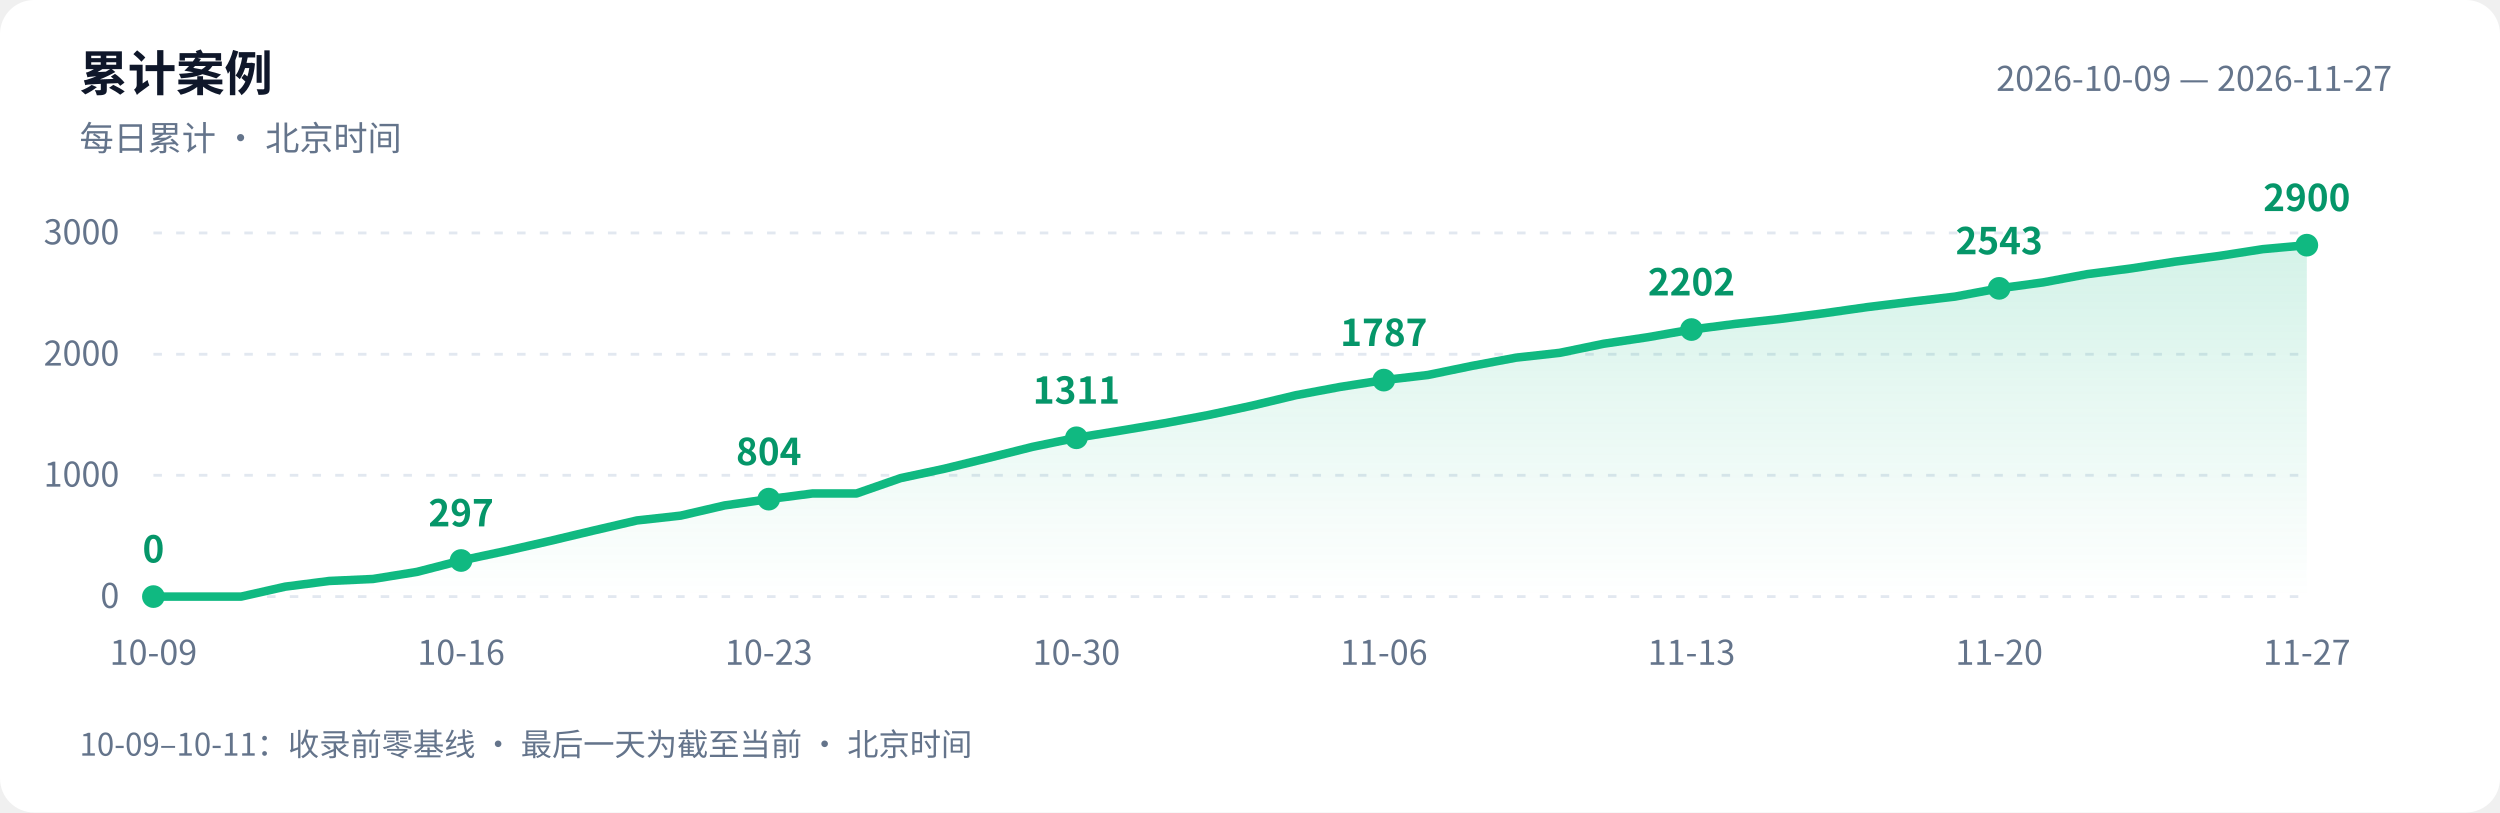
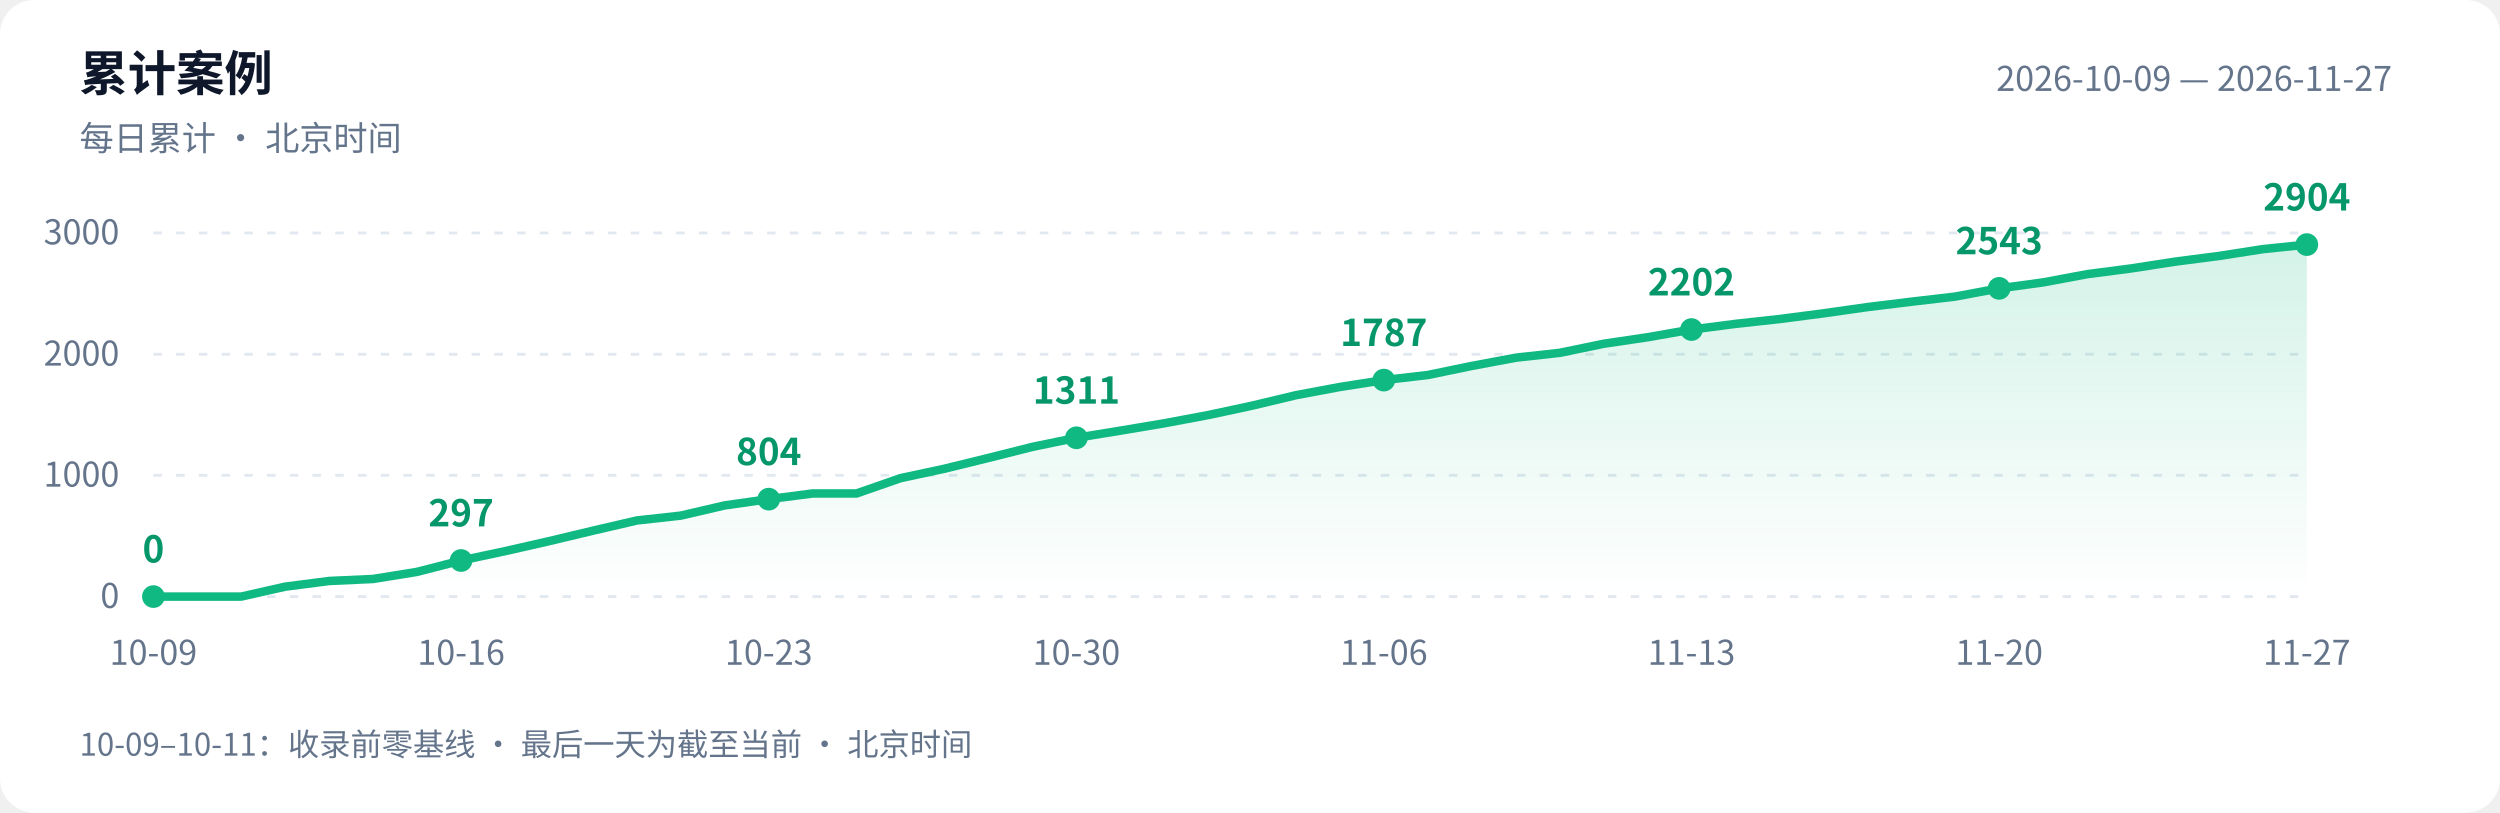
<svg xmlns="http://www.w3.org/2000/svg" width="880" height="286" viewBox="0 0 880 286" role="img" aria-labelledby="title desc">
  <defs>
    <linearGradient id="area" x1="0" y1="0" x2="0" y2="1">
      <stop offset="0" stop-color="#10b981" stop-opacity=".18" />
      <stop offset="1" stop-color="#10b981" stop-opacity="0" />
    </linearGradient>
  </defs>
  <style>text{font-family:-apple-system,BlinkMacSystemFont,"PingFang SC","Microsoft YaHei","WenQuanYi Zen Hei","Segoe UI","Noto Sans CJK SC",sans-serif;fill:#64748b;font-size:12px}.bg{fill:#fff}.heading{fill:#0f172a;font-size:17px;font-weight:600}.grid{stroke:#e2e8f0;stroke-dasharray:3 5}.value{fill:#059669;font-size:13px;font-weight:600}@media(prefers-color-scheme:dark){.bg{fill:#0d1117}text{fill:#8b949e}.heading{fill:#e6edf3}.grid{stroke:#30363d}.value{fill:#34d399}}</style>
  <rect class="bg" width="880" height="286" rx="12" />
  <text class="heading" x="28" y="32">累计案例</text>
  <text x="28" y="53">每日累计 · 北京时间</text>
  <text x="842" y="32" text-anchor="end">2026-10-09 — 2026-11-27</text>
  <path class="grid" d="M 54 210.0 H 812" />
  <text x="42" y="214.0" text-anchor="end">0</text>
  <path class="grid" d="M 54 167.3 H 812" />
  <text x="42" y="171.3" text-anchor="end">1000</text>
  <path class="grid" d="M 54 124.7 H 812" />
  <text x="42" y="128.7" text-anchor="end">2000</text>
  <path class="grid" d="M 54 82.0 H 812" />
  <text x="42" y="86.0" text-anchor="end">3000</text>
-   <path d="M 54 210 L 54.0 210.0 L 69.5 210.0 L 84.9 210.0 L 100.4 206.5 L 115.9 204.5 L 131.3 203.8 L 146.8 201.3 L 162.3 197.3 L 177.8 194.0 L 193.2 190.5 L 208.7 186.8 L 224.2 183.2 L 239.6 181.5 L 255.1 177.9 L 270.6 175.7 L 286.0 173.7 L 301.5 173.7 L 317.0 168.3 L 332.4 165.0 L 347.9 161.2 L 363.4 157.3 L 378.9 154.1 L 394.3 151.6 L 409.8 149.0 L 425.3 146.1 L 440.7 142.8 L 456.2 139.1 L 471.7 136.2 L 487.1 133.8 L 502.6 132.0 L 518.1 128.8 L 533.6 125.9 L 549.0 124.2 L 564.5 121.0 L 580.0 118.7 L 595.4 116.0 L 610.9 114.0 L 626.4 112.3 L 641.8 110.3 L 657.3 108.1 L 672.8 106.2 L 688.2 104.4 L 703.7 101.5 L 719.2 99.4 L 734.7 96.5 L 750.1 94.5 L 765.6 92.1 L 781.1 90.1 L 796.5 87.7 L 812.0 86.3 L 812.0 210 Z" fill="url(#area)" />
-   <polyline points="54.0,210.0 69.5,210.0 84.9,210.0 100.4,206.5 115.9,204.5 131.3,203.8 146.8,201.3 162.3,197.3 177.8,194.0 193.2,190.5 208.7,186.8 224.2,183.2 239.6,181.5 255.1,177.9 270.6,175.7 286.0,173.7 301.5,173.7 317.0,168.3 332.4,165.0 347.9,161.2 363.4,157.3 378.9,154.1 394.3,151.6 409.8,149.0 425.3,146.1 440.7,142.8 456.2,139.1 471.7,136.2 487.1,133.8 502.6,132.0 518.1,128.8 533.6,125.9 549.0,124.2 564.5,121.0 580.0,118.7 595.4,116.0 610.9,114.0 626.4,112.3 641.8,110.3 657.3,108.1 672.8,106.2 688.2,104.4 703.7,101.5 719.2,99.4 734.7,96.5 750.1,94.5 765.6,92.1 781.1,90.1 796.5,87.7 812.0,86.3" fill="none" stroke="#10b981" stroke-width="3" stroke-linejoin="round" stroke-linecap="round" />
+   <path d="M 54 210 L 54.0 210.0 L 69.5 210.0 L 84.9 210.0 L 100.4 206.5 L 115.9 204.5 L 131.3 203.8 L 146.8 201.3 L 162.3 197.3 L 177.8 194.0 L 193.2 190.5 L 208.7 186.8 L 224.2 183.2 L 239.6 181.5 L 255.1 177.9 L 270.6 175.7 L 286.0 173.7 L 301.5 173.7 L 317.0 168.3 L 332.4 165.0 L 347.9 161.2 L 363.4 157.3 L 378.9 154.1 L 394.3 151.6 L 409.8 149.0 L 425.3 146.1 L 440.7 142.8 L 456.2 139.1 L 471.7 136.2 L 487.1 133.8 L 502.6 132.0 L 518.1 128.8 L 533.6 125.9 L 549.0 124.2 L 564.5 121.0 L 580.0 118.7 L 595.4 116.0 L 610.9 114.0 L 626.4 112.3 L 641.8 110.3 L 657.3 108.1 L 672.8 106.2 L 688.2 104.4 L 703.7 101.5 L 719.2 99.4 L 734.7 96.5 L 750.1 94.5 L 765.6 92.1 L 781.1 90.1 L 796.5 87.7 L 812.0 86.1 L 812.0 210 Z" fill="url(#area)" />
+   <polyline points="54.0,210.0 69.5,210.0 84.9,210.0 100.4,206.5 115.9,204.5 131.3,203.8 146.8,201.3 162.3,197.3 177.8,194.0 193.2,190.5 208.7,186.8 224.2,183.2 239.6,181.5 255.1,177.9 270.6,175.7 286.0,173.7 301.5,173.7 317.0,168.3 332.4,165.0 347.9,161.2 363.4,157.3 378.9,154.1 394.3,151.6 409.8,149.0 425.3,146.1 440.7,142.8 456.2,139.1 471.7,136.2 487.1,133.8 502.6,132.0 518.1,128.8 533.6,125.9 549.0,124.2 564.5,121.0 580.0,118.7 595.4,116.0 610.9,114.0 626.4,112.3 641.8,110.3 657.3,108.1 672.8,106.2 688.2,104.4 703.7,101.5 719.2,99.4 734.7,96.5 750.1,94.5 765.6,92.1 781.1,90.1 796.5,87.7 812.0,86.1" fill="none" stroke="#10b981" stroke-width="3" stroke-linejoin="round" stroke-linecap="round" />
  <circle cx="54.0" cy="210.0" r="4" fill="#10b981" />
  <text class="value" x="54.0" y="198.0" text-anchor="middle">0</text>
  <text x="54.0" y="234" text-anchor="middle">10-09</text>
  <circle cx="162.3" cy="197.3" r="4" fill="#10b981" />
  <text class="value" x="162.3" y="185.3" text-anchor="middle">297</text>
  <text x="162.3" y="234" text-anchor="middle">10-16</text>
  <circle cx="270.6" cy="175.7" r="4" fill="#10b981" />
  <text class="value" x="270.6" y="163.7" text-anchor="middle">804</text>
  <text x="270.6" y="234" text-anchor="middle">10-23</text>
  <circle cx="378.9" cy="154.1" r="4" fill="#10b981" />
  <text class="value" x="378.9" y="142.1" text-anchor="middle">1311</text>
  <text x="378.9" y="234" text-anchor="middle">10-30</text>
  <circle cx="487.1" cy="133.8" r="4" fill="#10b981" />
  <text class="value" x="487.1" y="121.8" text-anchor="middle">1787</text>
  <text x="487.1" y="234" text-anchor="middle">11-06</text>
  <circle cx="595.4" cy="116.0" r="4" fill="#10b981" />
  <text class="value" x="595.4" y="104.0" text-anchor="middle">2202</text>
  <text x="595.4" y="234" text-anchor="middle">11-13</text>
  <circle cx="703.7" cy="101.5" r="4" fill="#10b981" />
  <text class="value" x="703.7" y="89.5" text-anchor="middle">2543</text>
  <text x="703.7" y="234" text-anchor="middle">11-20</text>
-   <circle cx="812.0" cy="86.3" r="4" fill="#10b981" />
-   <text class="value" x="812.0" y="74.3" text-anchor="middle">2900</text>
+   <circle cx="812.0" cy="86.1" r="4" fill="#10b981" />
+   <text class="value" x="812.0" y="74.1" text-anchor="middle">2904</text>
  <text x="812.0" y="234" text-anchor="middle">11-27</text>
  <text x="28" y="266" style="font-size:11px">10-09–10-11：收录前零基线 · 最后一天为截至当前 · 北京时间</text>
</svg>
